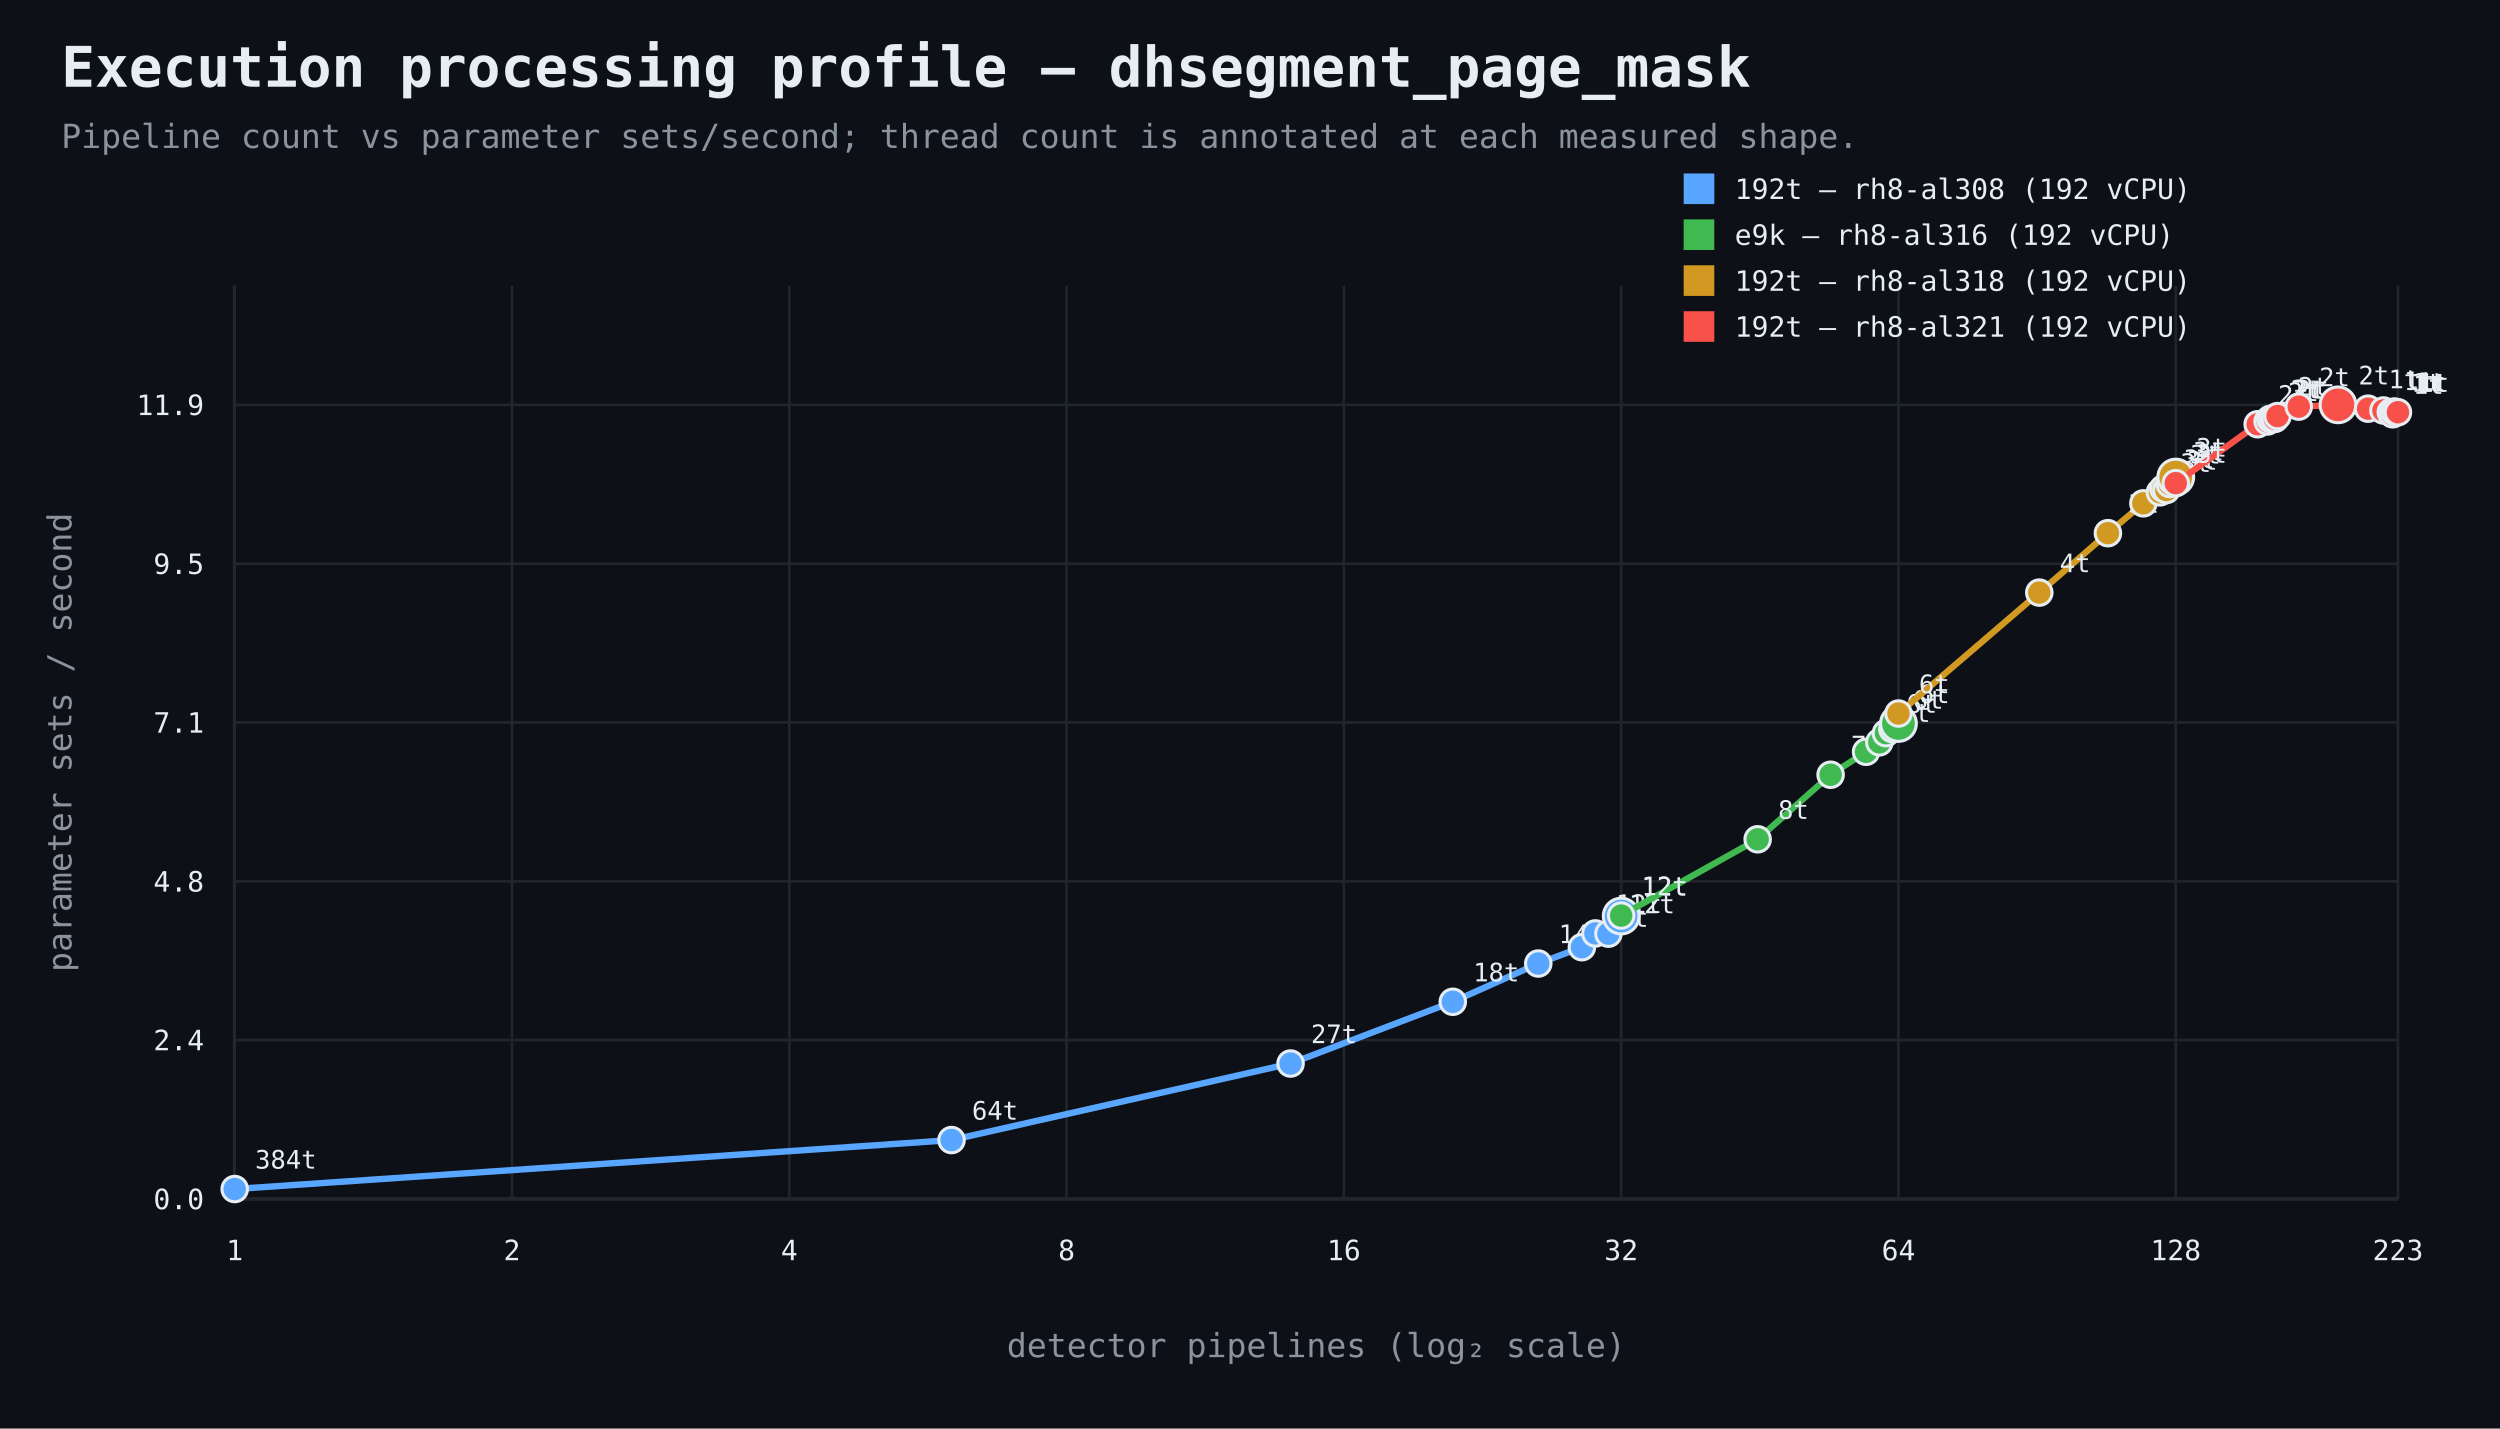
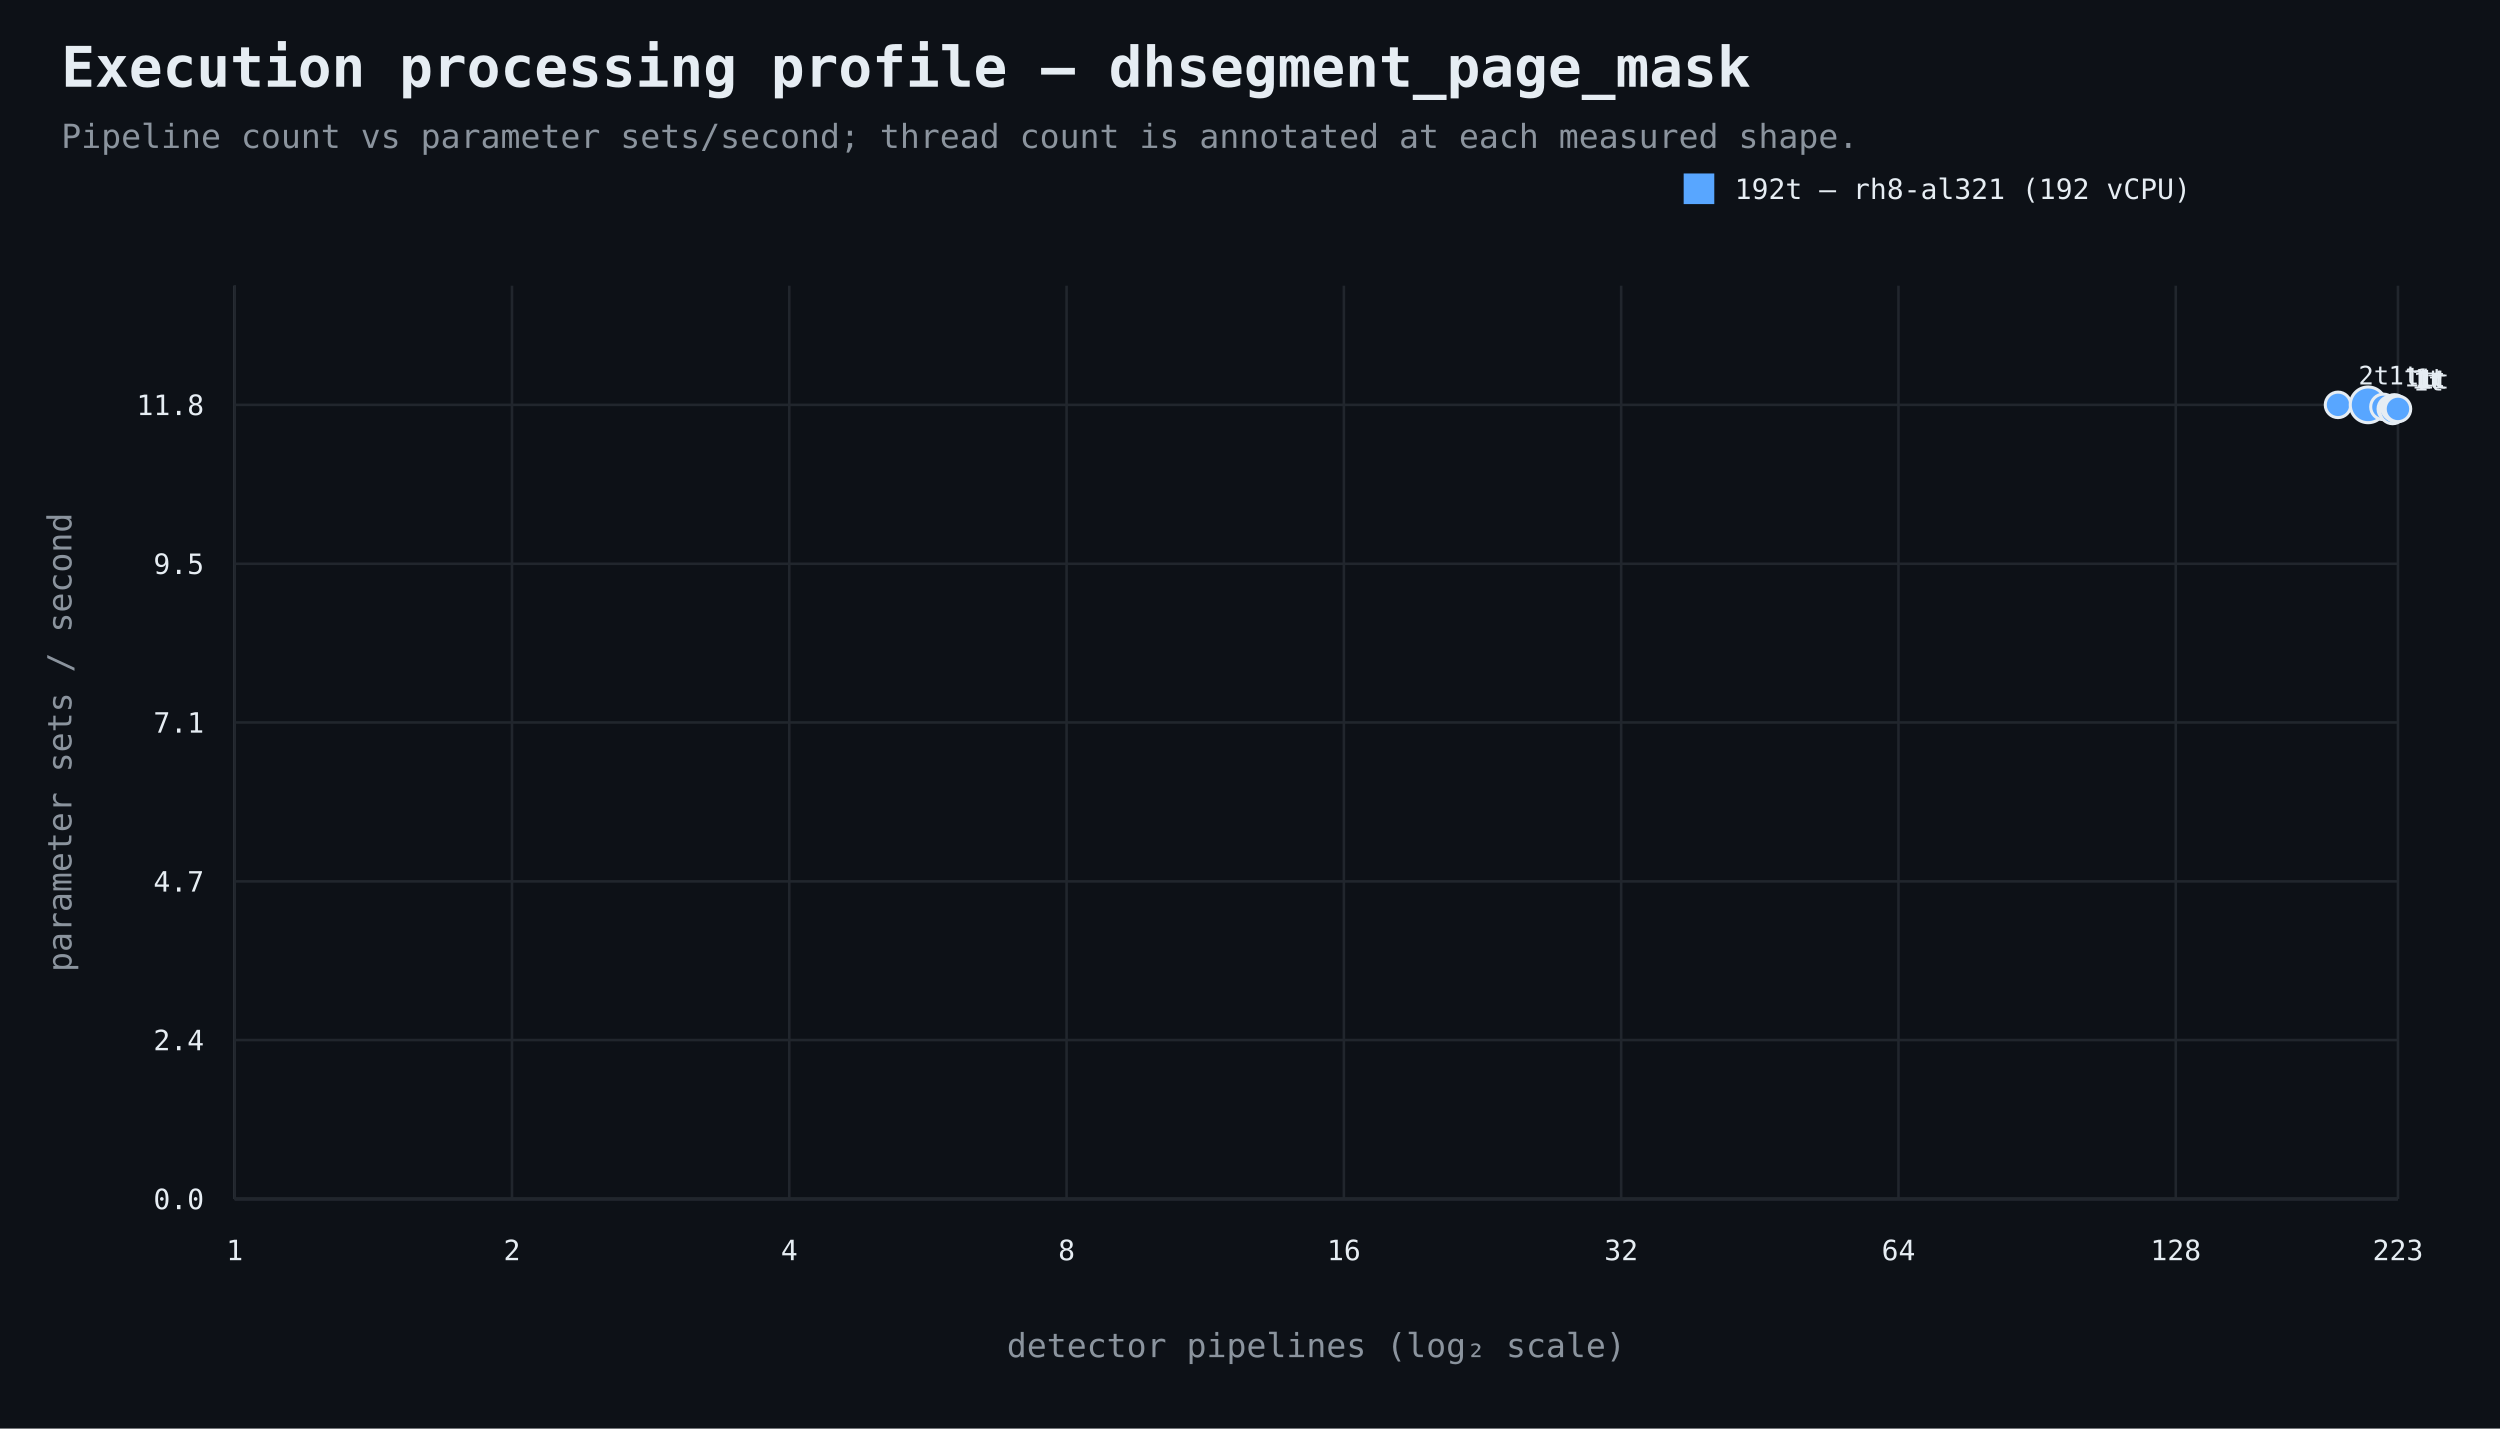
<svg xmlns="http://www.w3.org/2000/svg" width="980" height="560" viewBox="0 0 980 560">
  <rect width="100%" height="100%" fill="#0d1117" />
  <style>text{font-family:ui-monospace,SFMono-Regular,Consolas,monospace;fill:#e6edf3}.muted{fill:#8b949e}.axis{stroke:#484f58;stroke-width:1}.grid{stroke:#21262d;stroke-width:1}.point{stroke:#e6edf3;stroke-width:1.2}</style>
  <text x="24" y="34" font-size="22" font-weight="700">Execution processing profile — dhsegment_page_mask</text>
  <text x="24" y="58" font-size="13" class="muted">Pipeline count vs parameter sets/second; thread count is annotated at each measured shape.</text>
  <line x1="92" y1="470" x2="940" y2="470" class="axis" />
  <line x1="92" y1="112" x2="92" y2="470" class="axis" />
  <line x1="92" y1="470.0" x2="940" y2="470.0" class="grid" />
  <text x="80" y="474.0" text-anchor="end" font-size="11">0.0</text>
  <line x1="92" y1="407.7" x2="940" y2="407.7" class="grid" />
  <text x="80" y="411.7" text-anchor="end" font-size="11">2.4</text>
  <line x1="92" y1="345.5" x2="940" y2="345.5" class="grid" />
-   <text x="80" y="349.5" text-anchor="end" font-size="11">4.8</text>
+   <text x="80" y="349.5" text-anchor="end" font-size="11">4.7</text>
  <line x1="92" y1="283.2" x2="940" y2="283.2" class="grid" />
  <text x="80" y="287.2" text-anchor="end" font-size="11">7.1</text>
  <line x1="92" y1="221.0" x2="940" y2="221.0" class="grid" />
  <text x="80" y="225.0" text-anchor="end" font-size="11">9.5</text>
  <line x1="92" y1="158.7" x2="940" y2="158.7" class="grid" />
-   <text x="80" y="162.7" text-anchor="end" font-size="11">11.9</text>
+   <text x="80" y="162.7" text-anchor="end" font-size="11">11.8</text>
  <line x1="92.0" y1="112" x2="92.0" y2="470" class="grid" />
  <text x="92.0" y="494" text-anchor="middle" font-size="11">1</text>
  <line x1="200.7" y1="112" x2="200.7" y2="470" class="grid" />
  <text x="200.7" y="494" text-anchor="middle" font-size="11">2</text>
  <line x1="309.4" y1="112" x2="309.4" y2="470" class="grid" />
  <text x="309.4" y="494" text-anchor="middle" font-size="11">4</text>
  <line x1="418.1" y1="112" x2="418.1" y2="470" class="grid" />
  <text x="418.1" y="494" text-anchor="middle" font-size="11">8</text>
  <line x1="526.8" y1="112" x2="526.8" y2="470" class="grid" />
  <text x="526.8" y="494" text-anchor="middle" font-size="11">16</text>
  <line x1="635.5" y1="112" x2="635.5" y2="470" class="grid" />
  <text x="635.5" y="494" text-anchor="middle" font-size="11">32</text>
  <line x1="744.2" y1="112" x2="744.2" y2="470" class="grid" />
  <text x="744.2" y="494" text-anchor="middle" font-size="11">64</text>
  <line x1="852.9" y1="112" x2="852.9" y2="470" class="grid" />
  <text x="852.9" y="494" text-anchor="middle" font-size="11">128</text>
  <line x1="940.0" y1="112" x2="940.0" y2="470" class="grid" />
  <text x="940.0" y="494" text-anchor="middle" font-size="11">223</text>
  <text x="516.0" y="532" text-anchor="middle" font-size="13" class="muted">detector pipelines (log₂ scale)</text>
  <text x="28" y="291.0" text-anchor="middle" font-size="13" class="muted" transform="rotate(-90 28 291.0)">parameter sets / second</text>
-   <path d="M 92.0 466.1 L 373.0 446.9 L 505.9 416.9 L 569.5 392.7 L 603.0 377.7 L 620.1 371.3 L 625.4 365.9 L 630.5 366.0 L 635.5 359.1" fill="none" stroke="#58a6ff" stroke-width="2.5" />
-   <circle cx="92.0" cy="466.1" r="5" fill="#58a6ff" class="point" />
-   <text x="100.0" y="458.1" text-anchor="start" font-size="10">384t</text>
-   <circle cx="373.0" cy="446.9" r="5" fill="#58a6ff" class="point" />
-   <text x="381.0" y="438.9" text-anchor="start" font-size="10">64t</text>
-   <circle cx="505.9" cy="416.9" r="5" fill="#58a6ff" class="point" />
-   <text x="513.9" y="408.9" text-anchor="start" font-size="10">27t</text>
-   <circle cx="569.5" cy="392.7" r="5" fill="#58a6ff" class="point" />
-   <text x="577.5" y="384.7" text-anchor="start" font-size="10">18t</text>
-   <circle cx="603.0" cy="377.7" r="5" fill="#58a6ff" class="point" />
-   <text x="611.0" y="369.7" text-anchor="start" font-size="10">14t</text>
-   <circle cx="620.1" cy="371.3" r="5" fill="#58a6ff" class="point" />
-   <text x="628.1" y="363.3" text-anchor="start" font-size="10">13t</text>
-   <circle cx="625.4" cy="365.9" r="5" fill="#58a6ff" class="point" />
-   <text x="633.4" y="357.9" text-anchor="start" font-size="10">12t</text>
-   <circle cx="630.5" cy="366.0" r="5" fill="#58a6ff" class="point" />
-   <text x="638.5" y="358.0" text-anchor="start" font-size="10">12t</text>
-   <circle cx="635.5" cy="359.1" r="7" fill="#58a6ff" class="point" />
-   <text x="643.5" y="351.1" text-anchor="start" font-size="10">12t</text>
+   <path d="M 916.5 158.7 L 928.3 158.7 L 934.3 159.5 L 937.2 160.3 L 937.9 161.1 L 938.6 159.7 L 939.3 160.3 L 940.0 160.3" fill="none" stroke="#58a6ff" stroke-width="2.5" />
+   <circle cx="916.5" cy="158.7" r="5" fill="#58a6ff" class="point" />
+   <text x="924.5" y="150.7" text-anchor="start" font-size="10">2t</text>
+   <circle cx="928.3" cy="158.7" r="7" fill="#58a6ff" class="point" />
+   <text x="936.3" y="150.7" text-anchor="start" font-size="10">1t</text>
+   <circle cx="934.3" cy="159.5" r="5" fill="#58a6ff" class="point" />
+   <text x="942.3" y="151.5" text-anchor="start" font-size="10">1t</text>
+   <circle cx="937.2" cy="160.3" r="5" fill="#58a6ff" class="point" />
+   <text x="945.2" y="152.3" text-anchor="start" font-size="10">1t</text>
+   <circle cx="937.9" cy="161.1" r="5" fill="#58a6ff" class="point" />
+   <text x="945.9" y="153.1" text-anchor="start" font-size="10">1t</text>
+   <circle cx="938.6" cy="159.7" r="5" fill="#58a6ff" class="point" />
+   <text x="946.6" y="151.7" text-anchor="start" font-size="10">1t</text>
+   <circle cx="939.3" cy="160.3" r="5" fill="#58a6ff" class="point" />
+   <text x="947.3" y="152.3" text-anchor="start" font-size="10">1t</text>
+   <circle cx="940.0" cy="160.3" r="5" fill="#58a6ff" class="point" />
+   <text x="948.0" y="152.3" text-anchor="start" font-size="10">1t</text>
  <rect x="660" y="68" width="12" height="12" fill="#58a6ff" />
-   <text x="680" y="78" font-size="11">192t — rh8-al308 (192 vCPU)</text>
-   <path d="M 635.5 358.9 L 689.0 329.0 L 717.6 303.7 L 731.5 294.7 L 736.7 291.0 L 739.3 287.4 L 741.8 285.8 L 744.2 283.6" fill="none" stroke="#3fb950" stroke-width="2.5" />
-   <circle cx="635.5" cy="358.9" r="5" fill="#3fb950" class="point" />
-   <text x="643.5" y="350.9" text-anchor="start" font-size="10">12t</text>
-   <circle cx="689.0" cy="329.0" r="5" fill="#3fb950" class="point" />
-   <text x="697.0" y="321.0" text-anchor="start" font-size="10">8t</text>
-   <circle cx="717.6" cy="303.7" r="5" fill="#3fb950" class="point" />
-   <text x="725.6" y="295.7" text-anchor="start" font-size="10">7t</text>
-   <circle cx="731.5" cy="294.7" r="5" fill="#3fb950" class="point" />
-   <text x="739.5" y="286.7" text-anchor="start" font-size="10">6t</text>
-   <circle cx="736.7" cy="291.0" r="5" fill="#3fb950" class="point" />
-   <text x="744.7" y="283.0" text-anchor="start" font-size="10">6t</text>
-   <circle cx="739.3" cy="287.4" r="5" fill="#3fb950" class="point" />
-   <text x="747.3" y="279.4" text-anchor="start" font-size="10">6t</text>
-   <circle cx="741.8" cy="285.8" r="5" fill="#3fb950" class="point" />
-   <text x="749.8" y="277.8" text-anchor="start" font-size="10">6t</text>
-   <circle cx="744.2" cy="283.6" r="7" fill="#3fb950" class="point" />
-   <text x="752.2" y="275.6" text-anchor="start" font-size="10">6t</text>
-   <rect x="660" y="86" width="12" height="12" fill="#3fb950" />
-   <text x="680" y="96" font-size="11">e9k — rh8-al316 (192 vCPU)</text>
-   <path d="M 744.2 279.7 L 799.4 232.3 L 826.3 209.0 L 840.2 197.3 L 846.7 193.0 L 848.0 191.5 L 849.2 192.1 L 850.5 189.7 L 851.7 188.5 L 852.9 187.0" fill="none" stroke="#d29922" stroke-width="2.5" />
-   <circle cx="744.2" cy="279.7" r="5" fill="#d29922" class="point" />
-   <text x="752.2" y="271.7" text-anchor="start" font-size="10">6t</text>
-   <circle cx="799.4" cy="232.3" r="5" fill="#d29922" class="point" />
-   <text x="807.4" y="224.3" text-anchor="start" font-size="10">4t</text>
-   <circle cx="826.3" cy="209.0" r="5" fill="#d29922" class="point" />
-   <text x="834.3" y="201.0" text-anchor="start" font-size="10">3t</text>
-   <circle cx="840.2" cy="197.3" r="5" fill="#d29922" class="point" />
-   <text x="848.2" y="189.3" text-anchor="start" font-size="10">3t</text>
-   <circle cx="846.7" cy="193.0" r="5" fill="#d29922" class="point" />
-   <text x="854.7" y="185.0" text-anchor="start" font-size="10">3t</text>
-   <circle cx="848.0" cy="191.5" r="5" fill="#d29922" class="point" />
-   <text x="856.0" y="183.5" text-anchor="start" font-size="10">3t</text>
-   <circle cx="849.2" cy="192.1" r="5" fill="#d29922" class="point" />
-   <text x="857.2" y="184.1" text-anchor="start" font-size="10">3t</text>
-   <circle cx="850.5" cy="189.7" r="5" fill="#d29922" class="point" />
-   <text x="858.5" y="181.7" text-anchor="start" font-size="10">3t</text>
-   <circle cx="851.7" cy="188.5" r="5" fill="#d29922" class="point" />
-   <text x="859.7" y="180.5" text-anchor="start" font-size="10">3t</text>
-   <circle cx="852.9" cy="187.0" r="7" fill="#d29922" class="point" />
-   <text x="860.9" y="179.0" text-anchor="start" font-size="10">3t</text>
-   <rect x="660" y="104" width="12" height="12" fill="#d29922" />
-   <text x="680" y="114" font-size="11">192t — rh8-al318 (192 vCPU)</text>
-   <path d="M 852.9 189.4 L 885.0 166.3 L 888.9 165.2 L 889.9 164.2 L 890.8 164.2 L 891.8 164.2 L 892.8 163.1 L 901.1 159.4 L 916.5 158.7 L 928.3 160.2 L 934.3 160.9 L 937.2 161.6 L 937.9 162.4 L 938.6 161.3 L 939.3 161.6 L 940.0 161.6" fill="none" stroke="#f85149" stroke-width="2.5" />
-   <circle cx="852.9" cy="189.4" r="5" fill="#f85149" class="point" />
-   <text x="860.9" y="181.4" text-anchor="start" font-size="10">3t</text>
-   <circle cx="885.0" cy="166.3" r="5" fill="#f85149" class="point" />
-   <text x="893.0" y="158.3" text-anchor="start" font-size="10">2t</text>
-   <circle cx="888.9" cy="165.2" r="5" fill="#f85149" class="point" />
-   <text x="896.9" y="157.2" text-anchor="start" font-size="10">2t</text>
-   <circle cx="889.9" cy="164.2" r="5" fill="#f85149" class="point" />
-   <text x="897.9" y="156.2" text-anchor="start" font-size="10">2t</text>
-   <circle cx="890.8" cy="164.2" r="5" fill="#f85149" class="point" />
-   <text x="898.8" y="156.2" text-anchor="start" font-size="10">2t</text>
-   <circle cx="891.8" cy="164.2" r="5" fill="#f85149" class="point" />
-   <text x="899.8" y="156.2" text-anchor="start" font-size="10">2t</text>
-   <circle cx="892.8" cy="163.1" r="5" fill="#f85149" class="point" />
-   <text x="900.8" y="155.1" text-anchor="start" font-size="10">2t</text>
-   <circle cx="901.1" cy="159.4" r="5" fill="#f85149" class="point" />
-   <text x="909.1" y="151.4" text-anchor="start" font-size="10">2t</text>
-   <circle cx="916.5" cy="158.7" r="7" fill="#f85149" class="point" />
-   <text x="924.5" y="150.7" text-anchor="start" font-size="10">2t</text>
-   <circle cx="928.3" cy="160.2" r="5" fill="#f85149" class="point" />
-   <text x="936.3" y="152.2" text-anchor="start" font-size="10">1t</text>
-   <circle cx="934.3" cy="160.9" r="5" fill="#f85149" class="point" />
-   <text x="942.3" y="152.9" text-anchor="start" font-size="10">1t</text>
-   <circle cx="937.2" cy="161.6" r="5" fill="#f85149" class="point" />
-   <text x="945.2" y="153.6" text-anchor="start" font-size="10">1t</text>
-   <circle cx="937.9" cy="162.4" r="5" fill="#f85149" class="point" />
-   <text x="945.9" y="154.4" text-anchor="start" font-size="10">1t</text>
-   <circle cx="938.6" cy="161.3" r="5" fill="#f85149" class="point" />
-   <text x="946.6" y="153.3" text-anchor="start" font-size="10">1t</text>
-   <circle cx="939.3" cy="161.6" r="5" fill="#f85149" class="point" />
-   <text x="947.3" y="153.6" text-anchor="start" font-size="10">1t</text>
-   <circle cx="940.0" cy="161.6" r="5" fill="#f85149" class="point" />
-   <text x="948.0" y="153.6" text-anchor="start" font-size="10">1t</text>
-   <rect x="660" y="122" width="12" height="12" fill="#f85149" />
-   <text x="680" y="132" font-size="11">192t — rh8-al321 (192 vCPU)</text>
+   <text x="680" y="78" font-size="11">192t — rh8-al321 (192 vCPU)</text>
</svg>
